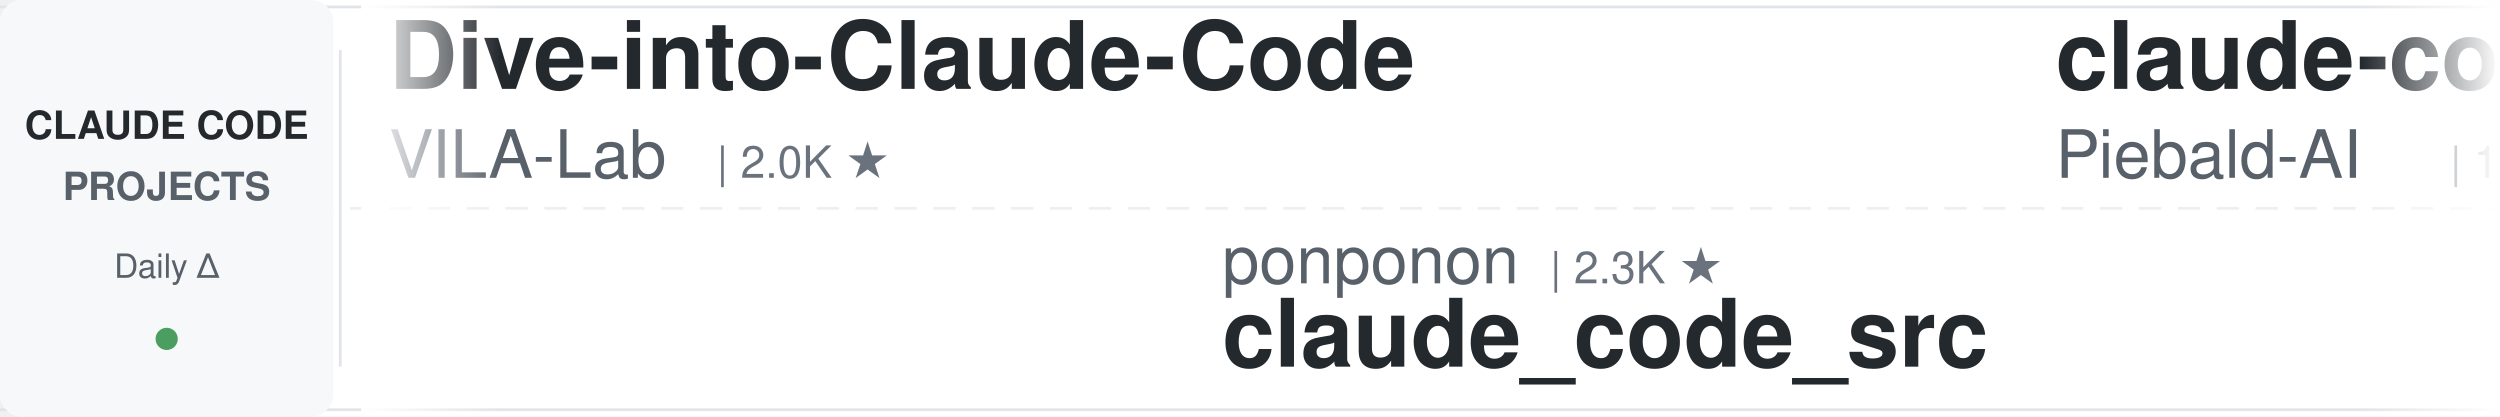
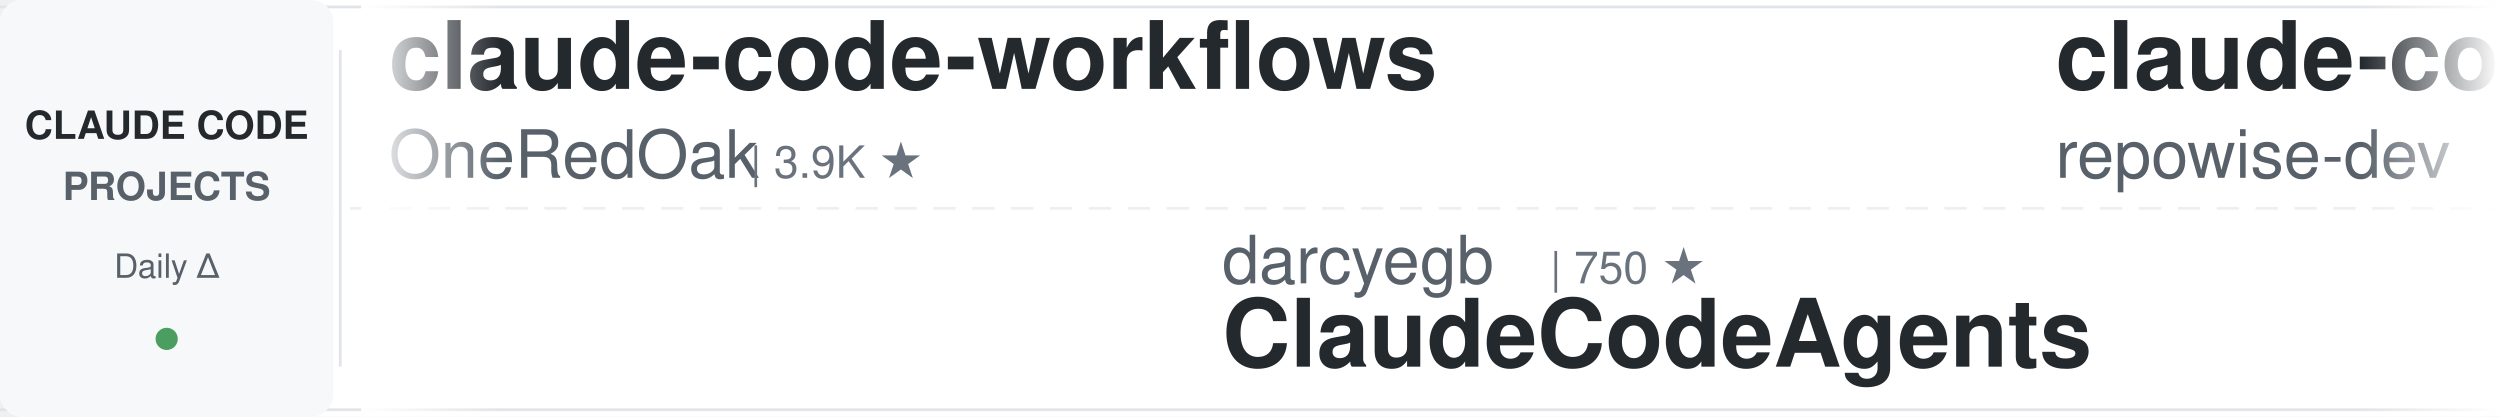
<svg xmlns="http://www.w3.org/2000/svg" width="900" height="150">
  <defs>
    <linearGradient id="leftFade" x1="0%" y1="0%" x2="100%" y2="0%">
      <stop offset="0%" style="stop-color:#ffffff;stop-opacity:1" />
      <stop offset="100%" style="stop-color:#ffffff;stop-opacity:0" />
    </linearGradient>
    <linearGradient id="rightFade" x1="0%" y1="0%" x2="100%" y2="0%">
      <stop offset="0%" style="stop-color:#ffffff;stop-opacity:0" />
      <stop offset="100%" style="stop-color:#ffffff;stop-opacity:1" />
    </linearGradient>
  </defs>
  <rect width="900" height="150" fill="#ffffff" rx="8" />
  <rect x="0" y="2" width="900" height="1" fill="#e1e4e8" />
  <rect x="0" y="147" width="900" height="1" fill="#e1e4e8" />
  <line x1="0" y1="75" x2="900" y2="75" stroke="#e1e4e8" stroke-width="1" stroke-dasharray="8 6" opacity="0.6" />
  <rect x="0" y="0" width="120" height="150" fill="#f6f8fa" rx="8" />
  <text x="60" y="50" font-family="-apple-system, BlinkMacSystemFont, 'Segoe UI', Helvetica, Arial, sans-serif" font-size="14" font-weight="600" fill="#24292e" text-anchor="middle">CLAUDE CODE</text>
  <text x="60" y="72" font-family="-apple-system, BlinkMacSystemFont, 'Segoe UI', Helvetica, Arial, sans-serif" font-size="14" font-weight="600" fill="#586069" text-anchor="middle">PROJECTS</text>
  <text x="60" y="100" font-family="-apple-system, BlinkMacSystemFont, 'Segoe UI', Helvetica, Arial, sans-serif" font-size="12" font-weight="500" fill="#586069" text-anchor="middle">Daily Δ</text>
  <circle cx="60" cy="122" r="4" fill="#22863a" opacity="0.8" />
  <rect x="122" y="18" width="1" height="114" fill="#e1e4e8" />
  <clipPath id="tickerClip">
    <rect x="130" y="0" width="770" height="150" />
  </clipPath>
  <g clip-path="url(#tickerClip)">
    <g id="tickerItems">
      <animateTransform attributeName="transform" attributeType="XML" type="translate" from="0 0" to="-3000 0" dur="54s" repeatCount="indefinite" />
      <g transform="translate(0, 0)">
-         <text x="140" y="32" font-family="-apple-system, BlinkMacSystemFont, 'Segoe UI', Helvetica, Arial, sans-serif" font-size="34" font-weight="600" fill="#24292e">Dive-into-Claude-Code</text>
-         <text x="140" y="64" font-family="-apple-system, BlinkMacSystemFont, 'Segoe UI', Helvetica, Arial, sans-serif" font-size="24" font-weight="400" fill="#586069">VILA-Lab</text>
-         <text x="258" y="64" font-family="-apple-system, BlinkMacSystemFont, 'Segoe UI', Helvetica, Arial, sans-serif" font-size="16" font-weight="500" fill="#6a737d">| 2.0K ★</text>
+         <text x="140" y="32" font-family="-apple-system, BlinkMacSystemFont, 'Segoe UI', Helvetica, Arial, sans-serif" font-size="34" font-weight="600" fill="#24292e">claude-code-workflows</text>
+         <text x="140" y="64" font-family="-apple-system, BlinkMacSystemFont, 'Segoe UI', Helvetica, Arial, sans-serif" font-size="24" font-weight="400" fill="#586069">OneRedOak</text>
+         <text x="270" y="64" font-family="-apple-system, BlinkMacSystemFont, 'Segoe UI', Helvetica, Arial, sans-serif" font-size="16" font-weight="500" fill="#6a737d">| 3.9K ★</text>
      </g>
      <g transform="translate(300, 0)">
-         <text x="140" y="102" font-family="-apple-system, BlinkMacSystemFont, 'Segoe UI', Helvetica, Arial, sans-serif" font-size="24" font-weight="400" fill="#586069">ponponon</text>
-         <text x="258" y="102" font-family="-apple-system, BlinkMacSystemFont, 'Segoe UI', Helvetica, Arial, sans-serif" font-size="16" font-weight="500" fill="#6a737d">| 2.3K ★</text>
-         <text x="140" y="132" font-family="-apple-system, BlinkMacSystemFont, 'Segoe UI', Helvetica, Arial, sans-serif" font-size="34" font-weight="600" fill="#24292e">claude_code_src</text>
+         <text x="140" y="102" font-family="-apple-system, BlinkMacSystemFont, 'Segoe UI', Helvetica, Arial, sans-serif" font-size="24" font-weight="400" fill="#586069">darcyegb</text>
+         <text x="258" y="102" font-family="-apple-system, BlinkMacSystemFont, 'Segoe UI', Helvetica, Arial, sans-serif" font-size="16" font-weight="500" fill="#6a737d">| 750 ★</text>
+         <text x="140" y="132" font-family="-apple-system, BlinkMacSystemFont, 'Segoe UI', Helvetica, Arial, sans-serif" font-size="34" font-weight="600" fill="#24292e">ClaudeCodeAgents</text>
      </g>
      <g transform="translate(600, 0)">
-         <text x="140" y="32" font-family="-apple-system, BlinkMacSystemFont, 'Segoe UI', Helvetica, Arial, sans-serif" font-size="34" font-weight="600" fill="#24292e">claude-code-system-promp...</text>
-         <text x="140" y="64" font-family="-apple-system, BlinkMacSystemFont, 'Segoe UI', Helvetica, Arial, sans-serif" font-size="24" font-weight="400" fill="#586069">Piebald-AI</text>
-         <text x="282" y="64" font-family="-apple-system, BlinkMacSystemFont, 'Segoe UI', Helvetica, Arial, sans-serif" font-size="16" font-weight="500" fill="#6a737d">| 12.1K ★</text>
+         <text x="140" y="32" font-family="-apple-system, BlinkMacSystemFont, 'Segoe UI', Helvetica, Arial, sans-serif" font-size="34" font-weight="600" fill="#24292e">claude-code-prompts</text>
+         <text x="140" y="64" font-family="-apple-system, BlinkMacSystemFont, 'Segoe UI', Helvetica, Arial, sans-serif" font-size="24" font-weight="400" fill="#586069">repowise-dev</text>
+         <text x="306" y="64" font-family="-apple-system, BlinkMacSystemFont, 'Segoe UI', Helvetica, Arial, sans-serif" font-size="16" font-weight="500" fill="#6a737d">| 1.2K ★</text>
      </g>
      <g transform="translate(900, 0)">
-         <text x="140" y="102" font-family="-apple-system, BlinkMacSystemFont, 'Segoe UI', Helvetica, Arial, sans-serif" font-size="24" font-weight="400" fill="#586069">zebbern</text>
-         <text x="246" y="102" font-family="-apple-system, BlinkMacSystemFont, 'Segoe UI', Helvetica, Arial, sans-serif" font-size="16" font-weight="500" fill="#6a737d">| 4.4K ★</text>
-         <text x="140" y="132" font-family="-apple-system, BlinkMacSystemFont, 'Segoe UI', Helvetica, Arial, sans-serif" font-size="34" font-weight="600" fill="#24292e">claude-code-guide</text>
+         <text x="140" y="102" font-family="-apple-system, BlinkMacSystemFont, 'Segoe UI', Helvetica, Arial, sans-serif" font-size="24" font-weight="400" fill="#586069">https-deeplearning-ai</text>
+         <text x="414" y="102" font-family="-apple-system, BlinkMacSystemFont, 'Segoe UI', Helvetica, Arial, sans-serif" font-size="16" font-weight="500" fill="#6a737d">| 536 ★</text>
+         <text x="140" y="132" font-family="-apple-system, BlinkMacSystemFont, 'Segoe UI', Helvetica, Arial, sans-serif" font-size="34" font-weight="600" fill="#24292e">sc-claude-code-files</text>
      </g>
      <g transform="translate(1200, 0)">
-         <text x="140" y="32" font-family="-apple-system, BlinkMacSystemFont, 'Segoe UI', Helvetica, Arial, sans-serif" font-size="34" font-weight="600" fill="#24292e">claude-code-cli</text>
-         <text x="140" y="64" font-family="-apple-system, BlinkMacSystemFont, 'Segoe UI', Helvetica, Arial, sans-serif" font-size="24" font-weight="400" fill="#586069">huangserva</text>
-         <text x="282" y="64" font-family="-apple-system, BlinkMacSystemFont, 'Segoe UI', Helvetica, Arial, sans-serif" font-size="16" font-weight="500" fill="#6a737d">| 621 ★</text>
+         <text x="140" y="32" font-family="-apple-system, BlinkMacSystemFont, 'Segoe UI', Helvetica, Arial, sans-serif" font-size="34" font-weight="600" fill="#24292e">claude-code-source</text>
+         <text x="140" y="64" font-family="-apple-system, BlinkMacSystemFont, 'Segoe UI', Helvetica, Arial, sans-serif" font-size="24" font-weight="400" fill="#586069">hangsman</text>
+         <text x="258" y="64" font-family="-apple-system, BlinkMacSystemFont, 'Segoe UI', Helvetica, Arial, sans-serif" font-size="16" font-weight="500" fill="#6a737d">| 790 ★</text>
      </g>
      <g transform="translate(1500, 0)">
-         <text x="140" y="102" font-family="-apple-system, BlinkMacSystemFont, 'Segoe UI', Helvetica, Arial, sans-serif" font-size="24" font-weight="400" fill="#586069">huangjia2019</text>
-         <text x="306" y="102" font-family="-apple-system, BlinkMacSystemFont, 'Segoe UI', Helvetica, Arial, sans-serif" font-size="16" font-weight="500" fill="#6a737d">| 1.0K ★</text>
-         <text x="140" y="132" font-family="-apple-system, BlinkMacSystemFont, 'Segoe UI', Helvetica, Arial, sans-serif" font-size="34" font-weight="600" fill="#24292e">claude-code-engineering</text>
+         <text x="140" y="102" font-family="-apple-system, BlinkMacSystemFont, 'Segoe UI', Helvetica, Arial, sans-serif" font-size="24" font-weight="400" fill="#586069">anthropics</text>
+         <text x="282" y="102" font-family="-apple-system, BlinkMacSystemFont, 'Segoe UI', Helvetica, Arial, sans-serif" font-size="16" font-weight="500" fill="#6a737d">| 929 ★</text>
+         <text x="140" y="132" font-family="-apple-system, BlinkMacSystemFont, 'Segoe UI', Helvetica, Arial, sans-serif" font-size="34" font-weight="600" fill="#24292e">claude-code-base-action</text>
      </g>
      <g transform="translate(1800, 0)">
-         <text x="140" y="32" font-family="-apple-system, BlinkMacSystemFont, 'Segoe UI', Helvetica, Arial, sans-serif" font-size="34" font-weight="600" fill="#24292e">Auto-claude-code-researc...</text>
-         <text x="140" y="64" font-family="-apple-system, BlinkMacSystemFont, 'Segoe UI', Helvetica, Arial, sans-serif" font-size="24" font-weight="400" fill="#586069">wanshuiyin</text>
-         <text x="282" y="64" font-family="-apple-system, BlinkMacSystemFont, 'Segoe UI', Helvetica, Arial, sans-serif" font-size="16" font-weight="500" fill="#6a737d">| 14.0K ★</text>
+         <text x="140" y="32" font-family="-apple-system, BlinkMacSystemFont, 'Segoe UI', Helvetica, Arial, sans-serif" font-size="34" font-weight="600" fill="#24292e">everything-claude-code-z...</text>
+         <text x="140" y="64" font-family="-apple-system, BlinkMacSystemFont, 'Segoe UI', Helvetica, Arial, sans-serif" font-size="24" font-weight="400" fill="#586069">xu-xiang</text>
+         <text x="258" y="64" font-family="-apple-system, BlinkMacSystemFont, 'Segoe UI', Helvetica, Arial, sans-serif" font-size="16" font-weight="500" fill="#6a737d">| 1.8K ★</text>
      </g>
      <g transform="translate(2100, 0)">
-         <text x="140" y="102" font-family="-apple-system, BlinkMacSystemFont, 'Segoe UI', Helvetica, Arial, sans-serif" font-size="24" font-weight="400" fill="#586069">LING71671</text>
-         <text x="270" y="102" font-family="-apple-system, BlinkMacSystemFont, 'Segoe UI', Helvetica, Arial, sans-serif" font-size="16" font-weight="500" fill="#6a737d">| 929 ★</text>
-         <text x="140" y="132" font-family="-apple-system, BlinkMacSystemFont, 'Segoe UI', Helvetica, Arial, sans-serif" font-size="34" font-weight="600" fill="#24292e">Open-ClaudeCode</text>
+         <text x="140" y="102" font-family="-apple-system, BlinkMacSystemFont, 'Segoe UI', Helvetica, Arial, sans-serif" font-size="24" font-weight="400" fill="#586069">Chachamaru127</text>
+         <text x="318" y="102" font-family="-apple-system, BlinkMacSystemFont, 'Segoe UI', Helvetica, Arial, sans-serif" font-size="16" font-weight="500" fill="#6a737d">| 3.0K ★</text>
+         <text x="140" y="132" font-family="-apple-system, BlinkMacSystemFont, 'Segoe UI', Helvetica, Arial, sans-serif" font-size="34" font-weight="600" fill="#24292e">claude-code-harness</text>
      </g>
      <g transform="translate(2400, 0)">
-         <text x="140" y="32" font-family="-apple-system, BlinkMacSystemFont, 'Segoe UI', Helvetica, Arial, sans-serif" font-size="34" font-weight="600" fill="#24292e">claude-code-proxy</text>
-         <text x="140" y="64" font-family="-apple-system, BlinkMacSystemFont, 'Segoe UI', Helvetica, Arial, sans-serif" font-size="24" font-weight="400" fill="#586069">1rgs</text>
-         <text x="210" y="64" font-family="-apple-system, BlinkMacSystemFont, 'Segoe UI', Helvetica, Arial, sans-serif" font-size="16" font-weight="500" fill="#6a737d">| 3.7K ★</text>
+         <text x="140" y="32" font-family="-apple-system, BlinkMacSystemFont, 'Segoe UI', Helvetica, Arial, sans-serif" font-size="34" font-weight="600" fill="#24292e">awesome-claude-code-suba...</text>
+         <text x="140" y="64" font-family="-apple-system, BlinkMacSystemFont, 'Segoe UI', Helvetica, Arial, sans-serif" font-size="24" font-weight="400" fill="#586069">VoltAgent</text>
+         <text x="270" y="64" font-family="-apple-system, BlinkMacSystemFont, 'Segoe UI', Helvetica, Arial, sans-serif" font-size="16" font-weight="500" fill="#6a737d">| 23.8K ★</text>
      </g>
      <g transform="translate(2700, 0)">
-         <text x="140" y="102" font-family="-apple-system, BlinkMacSystemFont, 'Segoe UI', Helvetica, Arial, sans-serif" font-size="24" font-weight="400" fill="#586069">Alishahryar1</text>
-         <text x="306" y="102" font-family="-apple-system, BlinkMacSystemFont, 'Segoe UI', Helvetica, Arial, sans-serif" font-size="16" font-weight="500" fill="#6a737d">| 42.8K ★</text>
-         <text x="140" y="132" font-family="-apple-system, BlinkMacSystemFont, 'Segoe UI', Helvetica, Arial, sans-serif" font-size="34" font-weight="600" fill="#24292e">free-claude-code</text>
+         <text x="140" y="102" font-family="-apple-system, BlinkMacSystemFont, 'Segoe UI', Helvetica, Arial, sans-serif" font-size="24" font-weight="400" fill="#586069">1rgs</text>
+         <text x="210" y="102" font-family="-apple-system, BlinkMacSystemFont, 'Segoe UI', Helvetica, Arial, sans-serif" font-size="16" font-weight="500" fill="#6a737d">| 3.7K ★</text>
+         <text x="140" y="132" font-family="-apple-system, BlinkMacSystemFont, 'Segoe UI', Helvetica, Arial, sans-serif" font-size="34" font-weight="600" fill="#24292e">claude-code-proxy</text>
      </g>
      <g transform="translate(3000, 0)">
-         <text x="140" y="32" font-family="-apple-system, BlinkMacSystemFont, 'Segoe UI', Helvetica, Arial, sans-serif" font-size="34" font-weight="600" fill="#24292e">Dive-into-Claude-Code</text>
-         <text x="140" y="64" font-family="-apple-system, BlinkMacSystemFont, 'Segoe UI', Helvetica, Arial, sans-serif" font-size="24" font-weight="400" fill="#586069">VILA-Lab</text>
-         <text x="258" y="64" font-family="-apple-system, BlinkMacSystemFont, 'Segoe UI', Helvetica, Arial, sans-serif" font-size="16" font-weight="500" fill="#6a737d">| 2.0K ★</text>
+         <text x="140" y="32" font-family="-apple-system, BlinkMacSystemFont, 'Segoe UI', Helvetica, Arial, sans-serif" font-size="34" font-weight="600" fill="#24292e">claude-code-workflows</text>
+         <text x="140" y="64" font-family="-apple-system, BlinkMacSystemFont, 'Segoe UI', Helvetica, Arial, sans-serif" font-size="24" font-weight="400" fill="#586069">OneRedOak</text>
+         <text x="270" y="64" font-family="-apple-system, BlinkMacSystemFont, 'Segoe UI', Helvetica, Arial, sans-serif" font-size="16" font-weight="500" fill="#6a737d">| 3.9K ★</text>
      </g>
      <g transform="translate(3300, 0)">
-         <text x="140" y="102" font-family="-apple-system, BlinkMacSystemFont, 'Segoe UI', Helvetica, Arial, sans-serif" font-size="24" font-weight="400" fill="#586069">ponponon</text>
-         <text x="258" y="102" font-family="-apple-system, BlinkMacSystemFont, 'Segoe UI', Helvetica, Arial, sans-serif" font-size="16" font-weight="500" fill="#6a737d">| 2.3K ★</text>
-         <text x="140" y="132" font-family="-apple-system, BlinkMacSystemFont, 'Segoe UI', Helvetica, Arial, sans-serif" font-size="34" font-weight="600" fill="#24292e">claude_code_src</text>
+         <text x="140" y="102" font-family="-apple-system, BlinkMacSystemFont, 'Segoe UI', Helvetica, Arial, sans-serif" font-size="24" font-weight="400" fill="#586069">darcyegb</text>
+         <text x="258" y="102" font-family="-apple-system, BlinkMacSystemFont, 'Segoe UI', Helvetica, Arial, sans-serif" font-size="16" font-weight="500" fill="#6a737d">| 750 ★</text>
+         <text x="140" y="132" font-family="-apple-system, BlinkMacSystemFont, 'Segoe UI', Helvetica, Arial, sans-serif" font-size="34" font-weight="600" fill="#24292e">ClaudeCodeAgents</text>
      </g>
      <g transform="translate(3600, 0)">
-         <text x="140" y="32" font-family="-apple-system, BlinkMacSystemFont, 'Segoe UI', Helvetica, Arial, sans-serif" font-size="34" font-weight="600" fill="#24292e">claude-code-system-promp...</text>
-         <text x="140" y="64" font-family="-apple-system, BlinkMacSystemFont, 'Segoe UI', Helvetica, Arial, sans-serif" font-size="24" font-weight="400" fill="#586069">Piebald-AI</text>
-         <text x="282" y="64" font-family="-apple-system, BlinkMacSystemFont, 'Segoe UI', Helvetica, Arial, sans-serif" font-size="16" font-weight="500" fill="#6a737d">| 12.1K ★</text>
+         <text x="140" y="32" font-family="-apple-system, BlinkMacSystemFont, 'Segoe UI', Helvetica, Arial, sans-serif" font-size="34" font-weight="600" fill="#24292e">claude-code-prompts</text>
+         <text x="140" y="64" font-family="-apple-system, BlinkMacSystemFont, 'Segoe UI', Helvetica, Arial, sans-serif" font-size="24" font-weight="400" fill="#586069">repowise-dev</text>
+         <text x="306" y="64" font-family="-apple-system, BlinkMacSystemFont, 'Segoe UI', Helvetica, Arial, sans-serif" font-size="16" font-weight="500" fill="#6a737d">| 1.2K ★</text>
      </g>
      <g transform="translate(3900, 0)">
-         <text x="140" y="102" font-family="-apple-system, BlinkMacSystemFont, 'Segoe UI', Helvetica, Arial, sans-serif" font-size="24" font-weight="400" fill="#586069">zebbern</text>
-         <text x="246" y="102" font-family="-apple-system, BlinkMacSystemFont, 'Segoe UI', Helvetica, Arial, sans-serif" font-size="16" font-weight="500" fill="#6a737d">| 4.4K ★</text>
-         <text x="140" y="132" font-family="-apple-system, BlinkMacSystemFont, 'Segoe UI', Helvetica, Arial, sans-serif" font-size="34" font-weight="600" fill="#24292e">claude-code-guide</text>
+         <text x="140" y="102" font-family="-apple-system, BlinkMacSystemFont, 'Segoe UI', Helvetica, Arial, sans-serif" font-size="24" font-weight="400" fill="#586069">https-deeplearning-ai</text>
+         <text x="414" y="102" font-family="-apple-system, BlinkMacSystemFont, 'Segoe UI', Helvetica, Arial, sans-serif" font-size="16" font-weight="500" fill="#6a737d">| 536 ★</text>
+         <text x="140" y="132" font-family="-apple-system, BlinkMacSystemFont, 'Segoe UI', Helvetica, Arial, sans-serif" font-size="34" font-weight="600" fill="#24292e">sc-claude-code-files</text>
      </g>
    </g>
  </g>
  <rect x="130" y="0" width="50" height="150" fill="url(#leftFade)" />
  <rect x="850" y="0" width="50" height="150" fill="url(#rightFade)" />
</svg>
